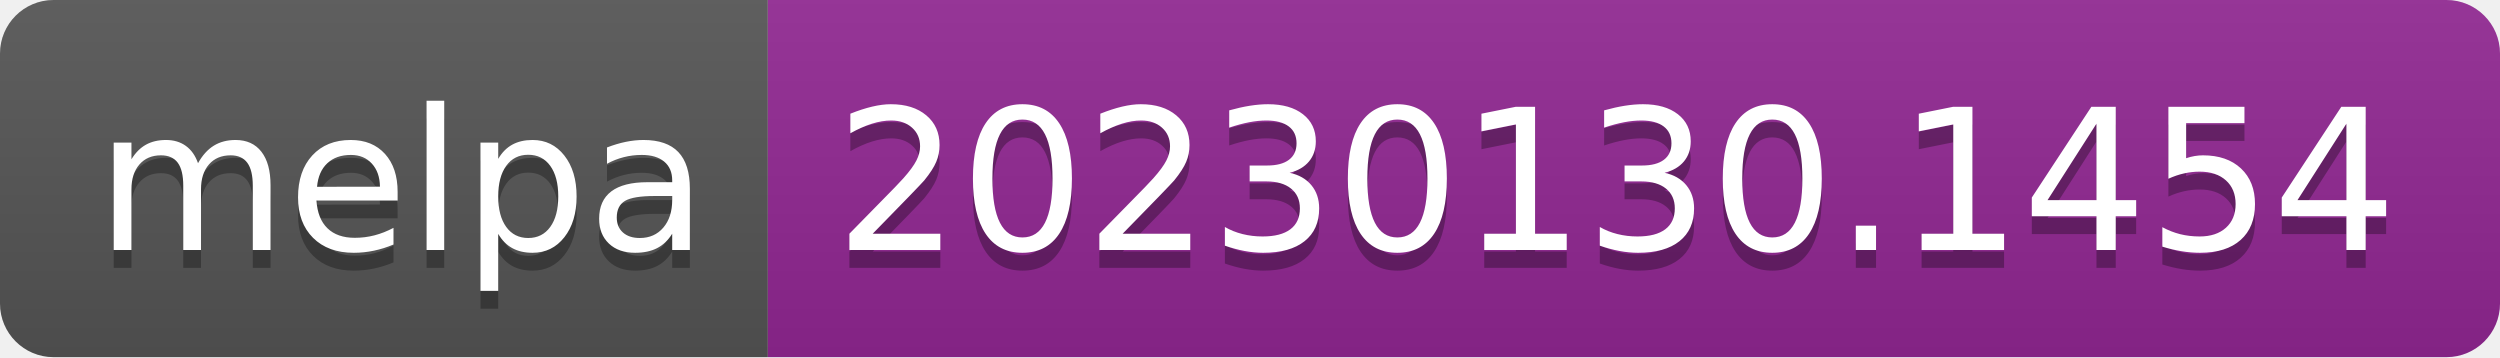
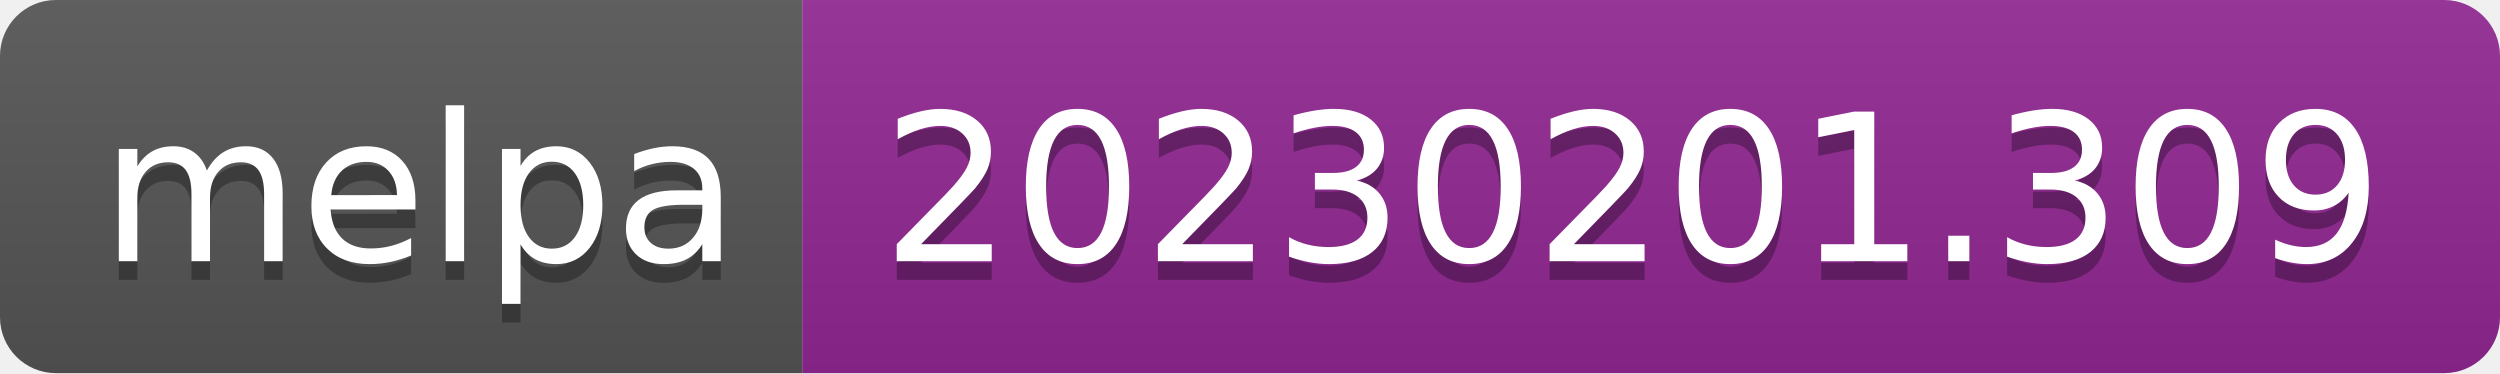
- <svg xmlns="http://www.w3.org/2000/svg" width="140" height="20" role="img" aria-label="melpa: 20230130.1454">
+ <svg xmlns="http://www.w3.org/2000/svg" width="134" height="20" role="img" aria-label="melpa: 20230201.309">
  <linearGradient id="s" x2="0" y2="100%">
    <stop offset="0" stop-color="#bbb" stop-opacity=".1" />
    <stop offset="1" stop-opacity=".1" />
  </linearGradient>
  <clipPath id="r">
-     <rect width="140" height="20" rx="3" fill="#fff" />
+     <rect width="134" height="20" rx="3" fill="#fff" />
  </clipPath>
  <g clip-path="url(#r)">
    <rect width="43" height="20" fill="#555" />
-     <rect x="43" width="97" height="20" fill="#922793" />
-     <rect width="140" height="20" fill="url(#s)" />
+     <rect x="43" width="91" height="20" fill="#922793" />
+     <rect width="134" height="20" fill="url(#s)" />
  </g>
  <g fill="#fff" text-anchor="middle" font-family="Verdana,Geneva,DejaVu Sans,sans-serif" text-rendering="geometricPrecision" font-size="110">
    <text aria-hidden="true" x="225" y="150" fill="#010101" fill-opacity=".3" transform="scale(.1)" textLength="330">melpa</text>
    <text x="225" y="140" transform="scale(.1)" fill="#fff" textLength="330">melpa</text>
-     <text aria-hidden="true" x="905" y="150" fill="#010101" fill-opacity=".3" transform="scale(.1)" textLength="870">20230130.1454</text>
-     <text x="905" y="140" transform="scale(.1)" fill="#fff" textLength="870">20230130.1454</text>
+     <text aria-hidden="true" x="875" y="150" fill="#010101" fill-opacity=".3" transform="scale(.1)" textLength="810">20230201.309</text>
+     <text x="875" y="140" transform="scale(.1)" fill="#fff" textLength="810">20230201.309</text>
  </g>
</svg>
